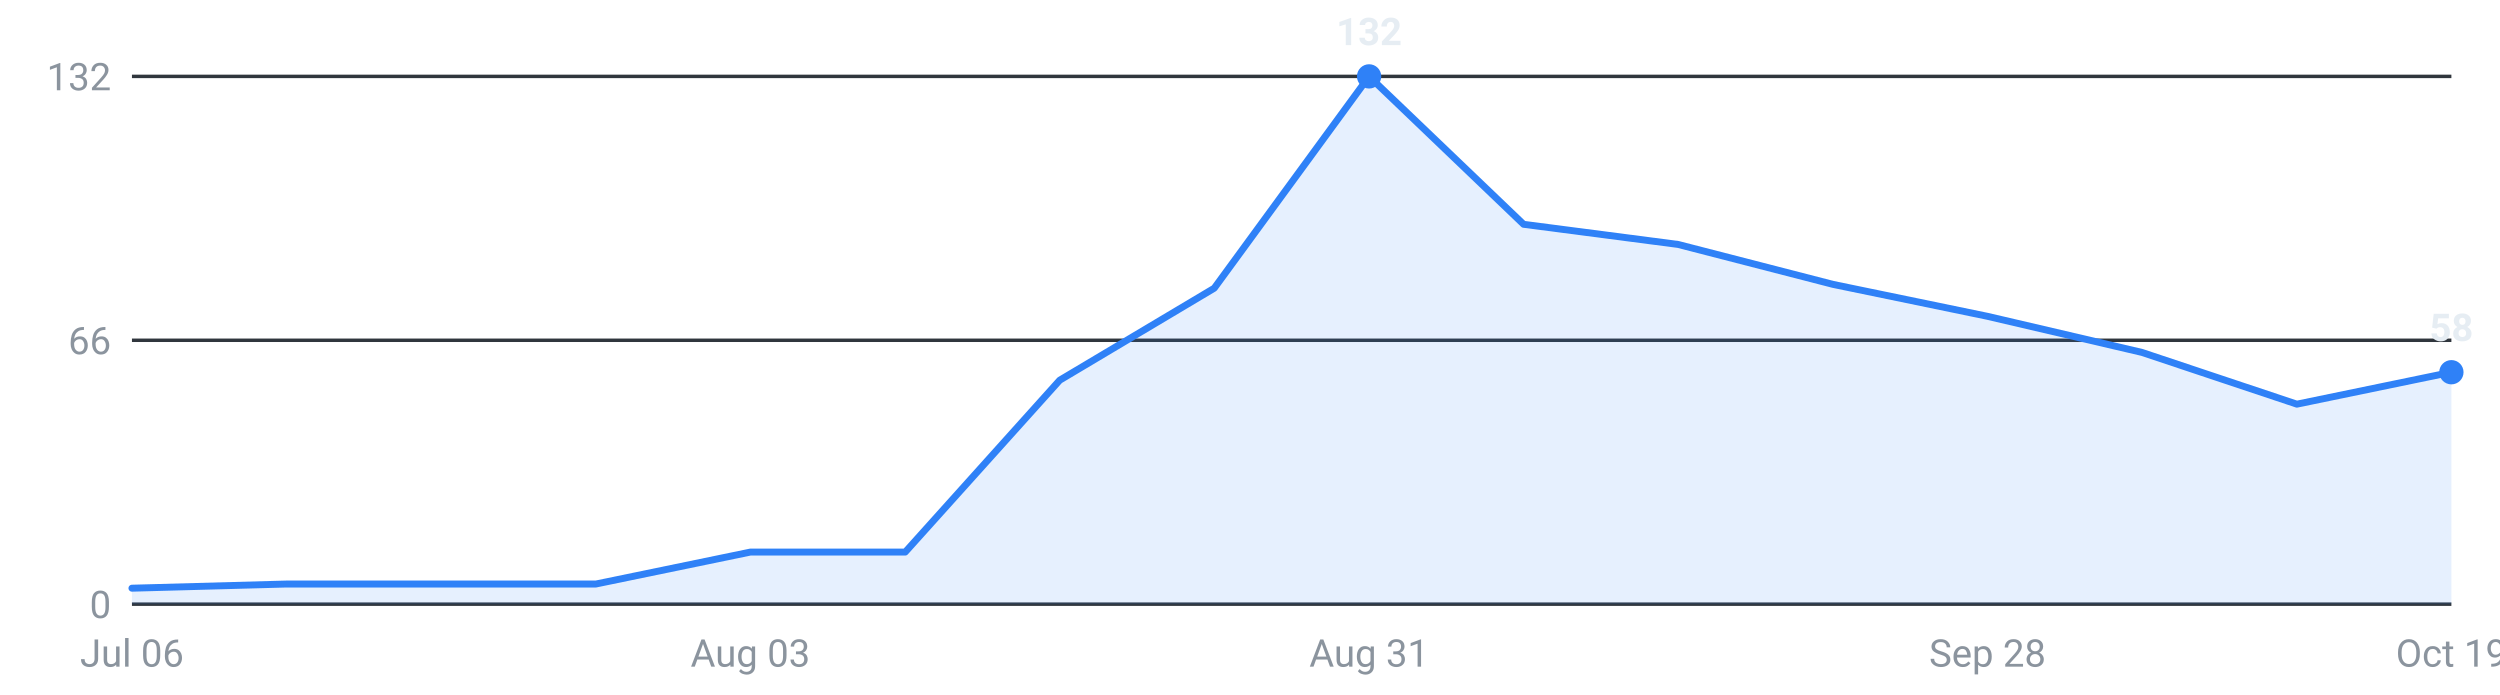
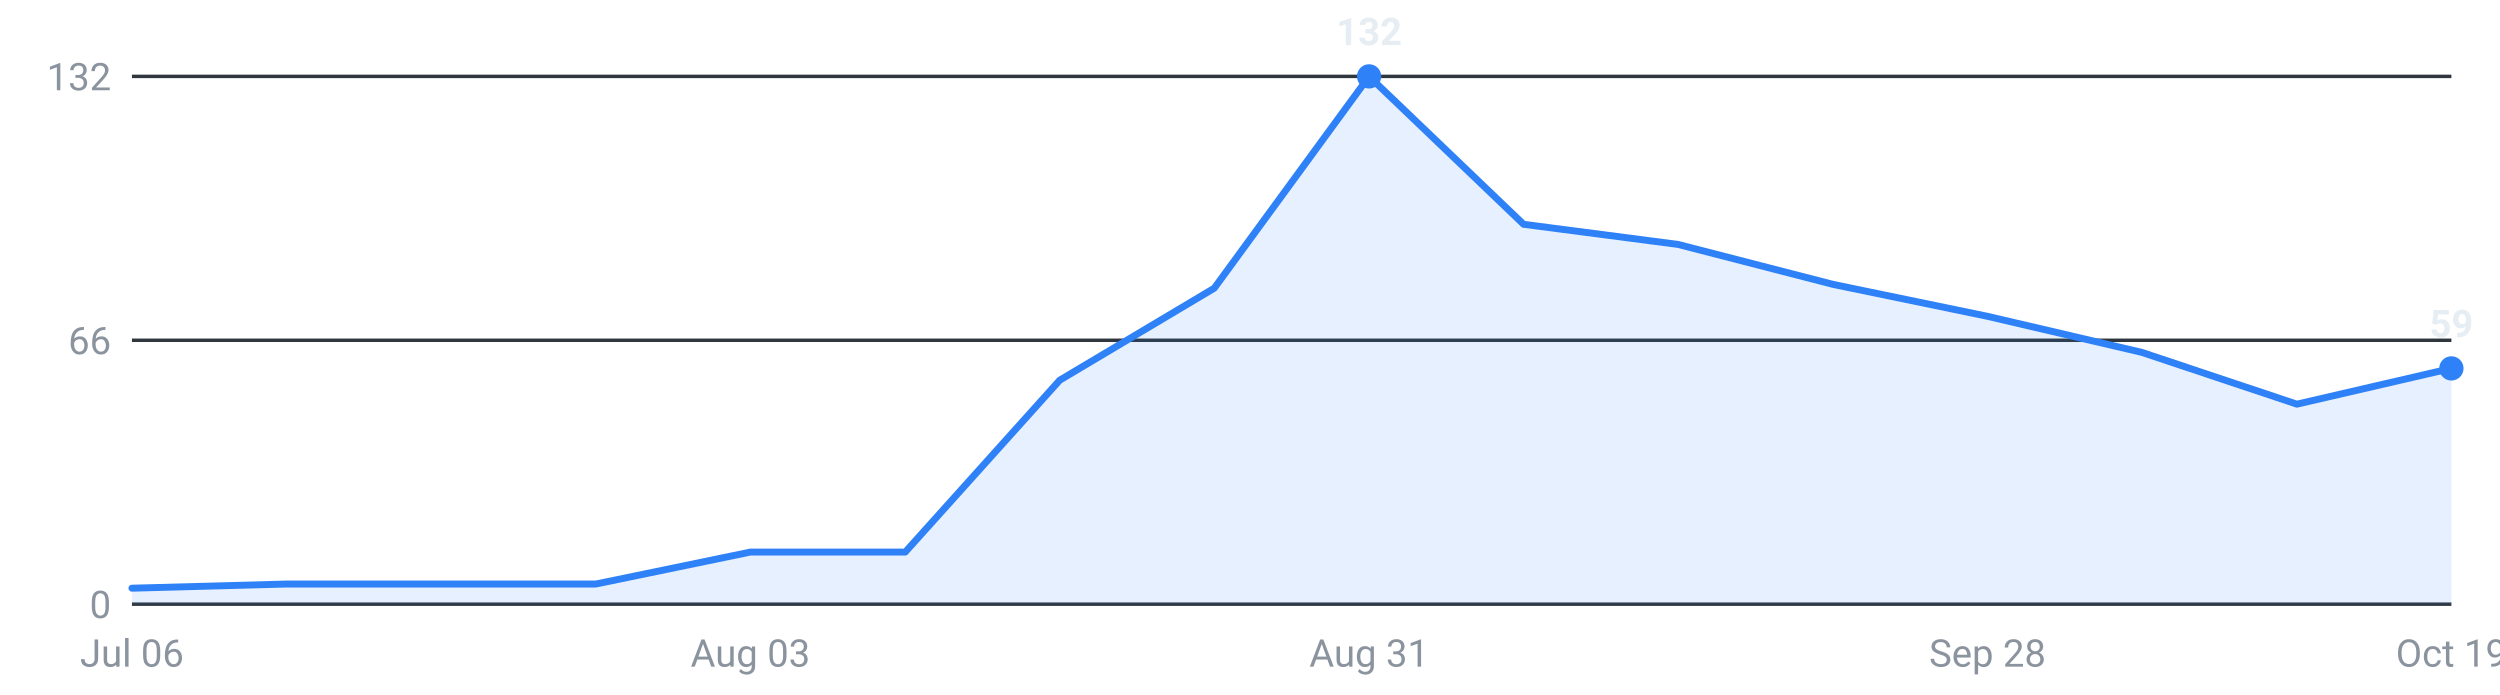
<svg xmlns="http://www.w3.org/2000/svg" viewBox="0 0 720 200" width="720" height="200" role="img" aria-label="Internships posted per week, last 16 weeks">
  <g font-family="-apple-system,Segoe UI,Roboto,sans-serif" font-size="11">
    <line x1="38" y1="174.0" x2="706" y2="174.0" stroke="#30363d" stroke-width="1" />
    <text x="32" y="178.0" text-anchor="end" fill="#8b949e">0</text>
    <line x1="38" y1="98.0" x2="706" y2="98.0" stroke="#30363d" stroke-width="1" />
    <text x="32" y="102.0" text-anchor="end" fill="#8b949e">66</text>
    <line x1="38" y1="22.0" x2="706" y2="22.0" stroke="#30363d" stroke-width="1" />
    <text x="32" y="26.0" text-anchor="end" fill="#8b949e">132</text>
-     <path d="M38.0,174 L38.0,169.4 L82.5,168.2 L127.1,168.2 L171.6,168.2 L216.1,159.0 L260.7,159.0 L305.2,109.5 L349.7,83.0 L394.3,22.0 L438.8,64.6 L483.3,70.4 L527.9,81.9 L572.4,91.1 L616.9,101.5 L661.5,116.4 L706.0,107.2 L706.0,174 Z" fill="#2f81f7" fill-opacity="0.12" />
-     <polyline points="38.0,169.4 82.5,168.2 127.1,168.2 171.6,168.2 216.1,159.0 260.7,159.0 305.2,109.5 349.7,83.0 394.3,22.0 438.8,64.6 483.3,70.4 527.9,81.9 572.4,91.1 616.9,101.5 661.5,116.4 706.0,107.2" fill="none" stroke="#2f81f7" stroke-width="2" stroke-linejoin="round" stroke-linecap="round" />
+     <path d="M38.0,174 L38.0,169.4 L82.5,168.2 L127.1,168.2 L171.6,168.2 L216.1,159.0 L260.7,159.0 L305.2,109.5 L349.7,83.0 L394.3,22.0 L438.8,64.6 L483.3,70.4 L527.9,81.9 L572.4,91.1 L616.9,101.5 L661.5,116.4 L706.0,106.1 L706.0,174 Z" fill="#2f81f7" fill-opacity="0.12" />
+     <polyline points="38.0,169.4 82.5,168.2 127.1,168.2 171.6,168.2 216.1,159.0 260.7,159.0 305.2,109.5 349.7,83.0 394.3,22.0 438.8,64.6 483.3,70.4 527.9,81.9 572.4,91.1 616.9,101.5 661.5,116.4 706.0,106.1" fill="none" stroke="#2f81f7" stroke-width="2" stroke-linejoin="round" stroke-linecap="round" />
    <circle cx="394.3" cy="22.0" r="3.5" fill="#2f81f7" />
    <text x="394.3" y="13.0" text-anchor="middle" fill="#e6edf3" font-weight="600">132</text>
-     <circle cx="706.0" cy="107.2" r="3.5" fill="#2f81f7" />
-     <text x="706.0" y="98.2" text-anchor="middle" fill="#e6edf3" font-weight="600">58</text>
+     <circle cx="706.0" cy="106.1" r="3.5" fill="#2f81f7" />
+     <text x="706.0" y="97.1" text-anchor="middle" fill="#e6edf3" font-weight="600">59</text>
    <text x="38.0" y="192" text-anchor="middle" fill="#8b949e">Jul 06</text>
    <text x="216.1" y="192" text-anchor="middle" fill="#8b949e">Aug 03</text>
    <text x="394.3" y="192" text-anchor="middle" fill="#8b949e">Aug 31</text>
    <text x="572.4" y="192" text-anchor="middle" fill="#8b949e">Sep 28</text>
    <text x="706.0" y="192" text-anchor="middle" fill="#8b949e">Oct 19</text>
  </g>
</svg>
